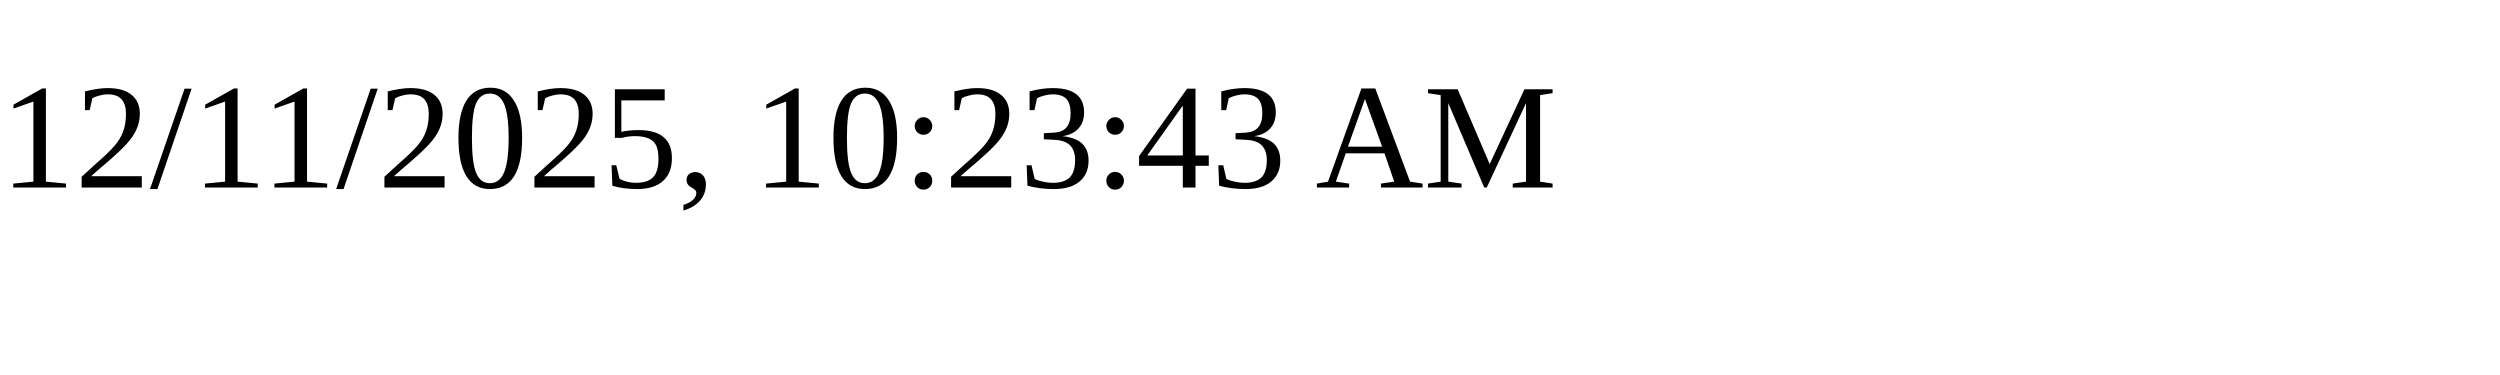
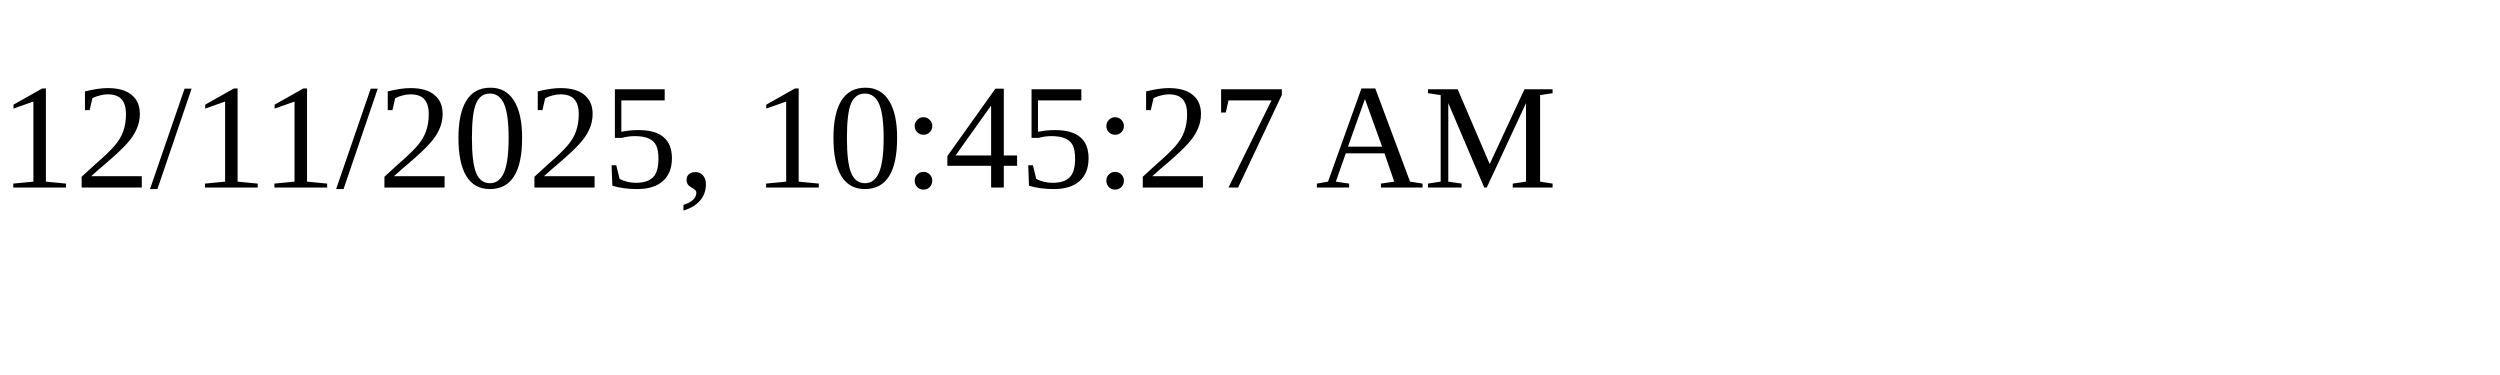
<svg xmlns="http://www.w3.org/2000/svg" height="30" width="200">
-   <text x="0" y="15">12/11/2025, 10:23:43 AM</text>
+   <text x="0" y="15">12/11/2025, 10:45:27 AM</text>
</svg>
